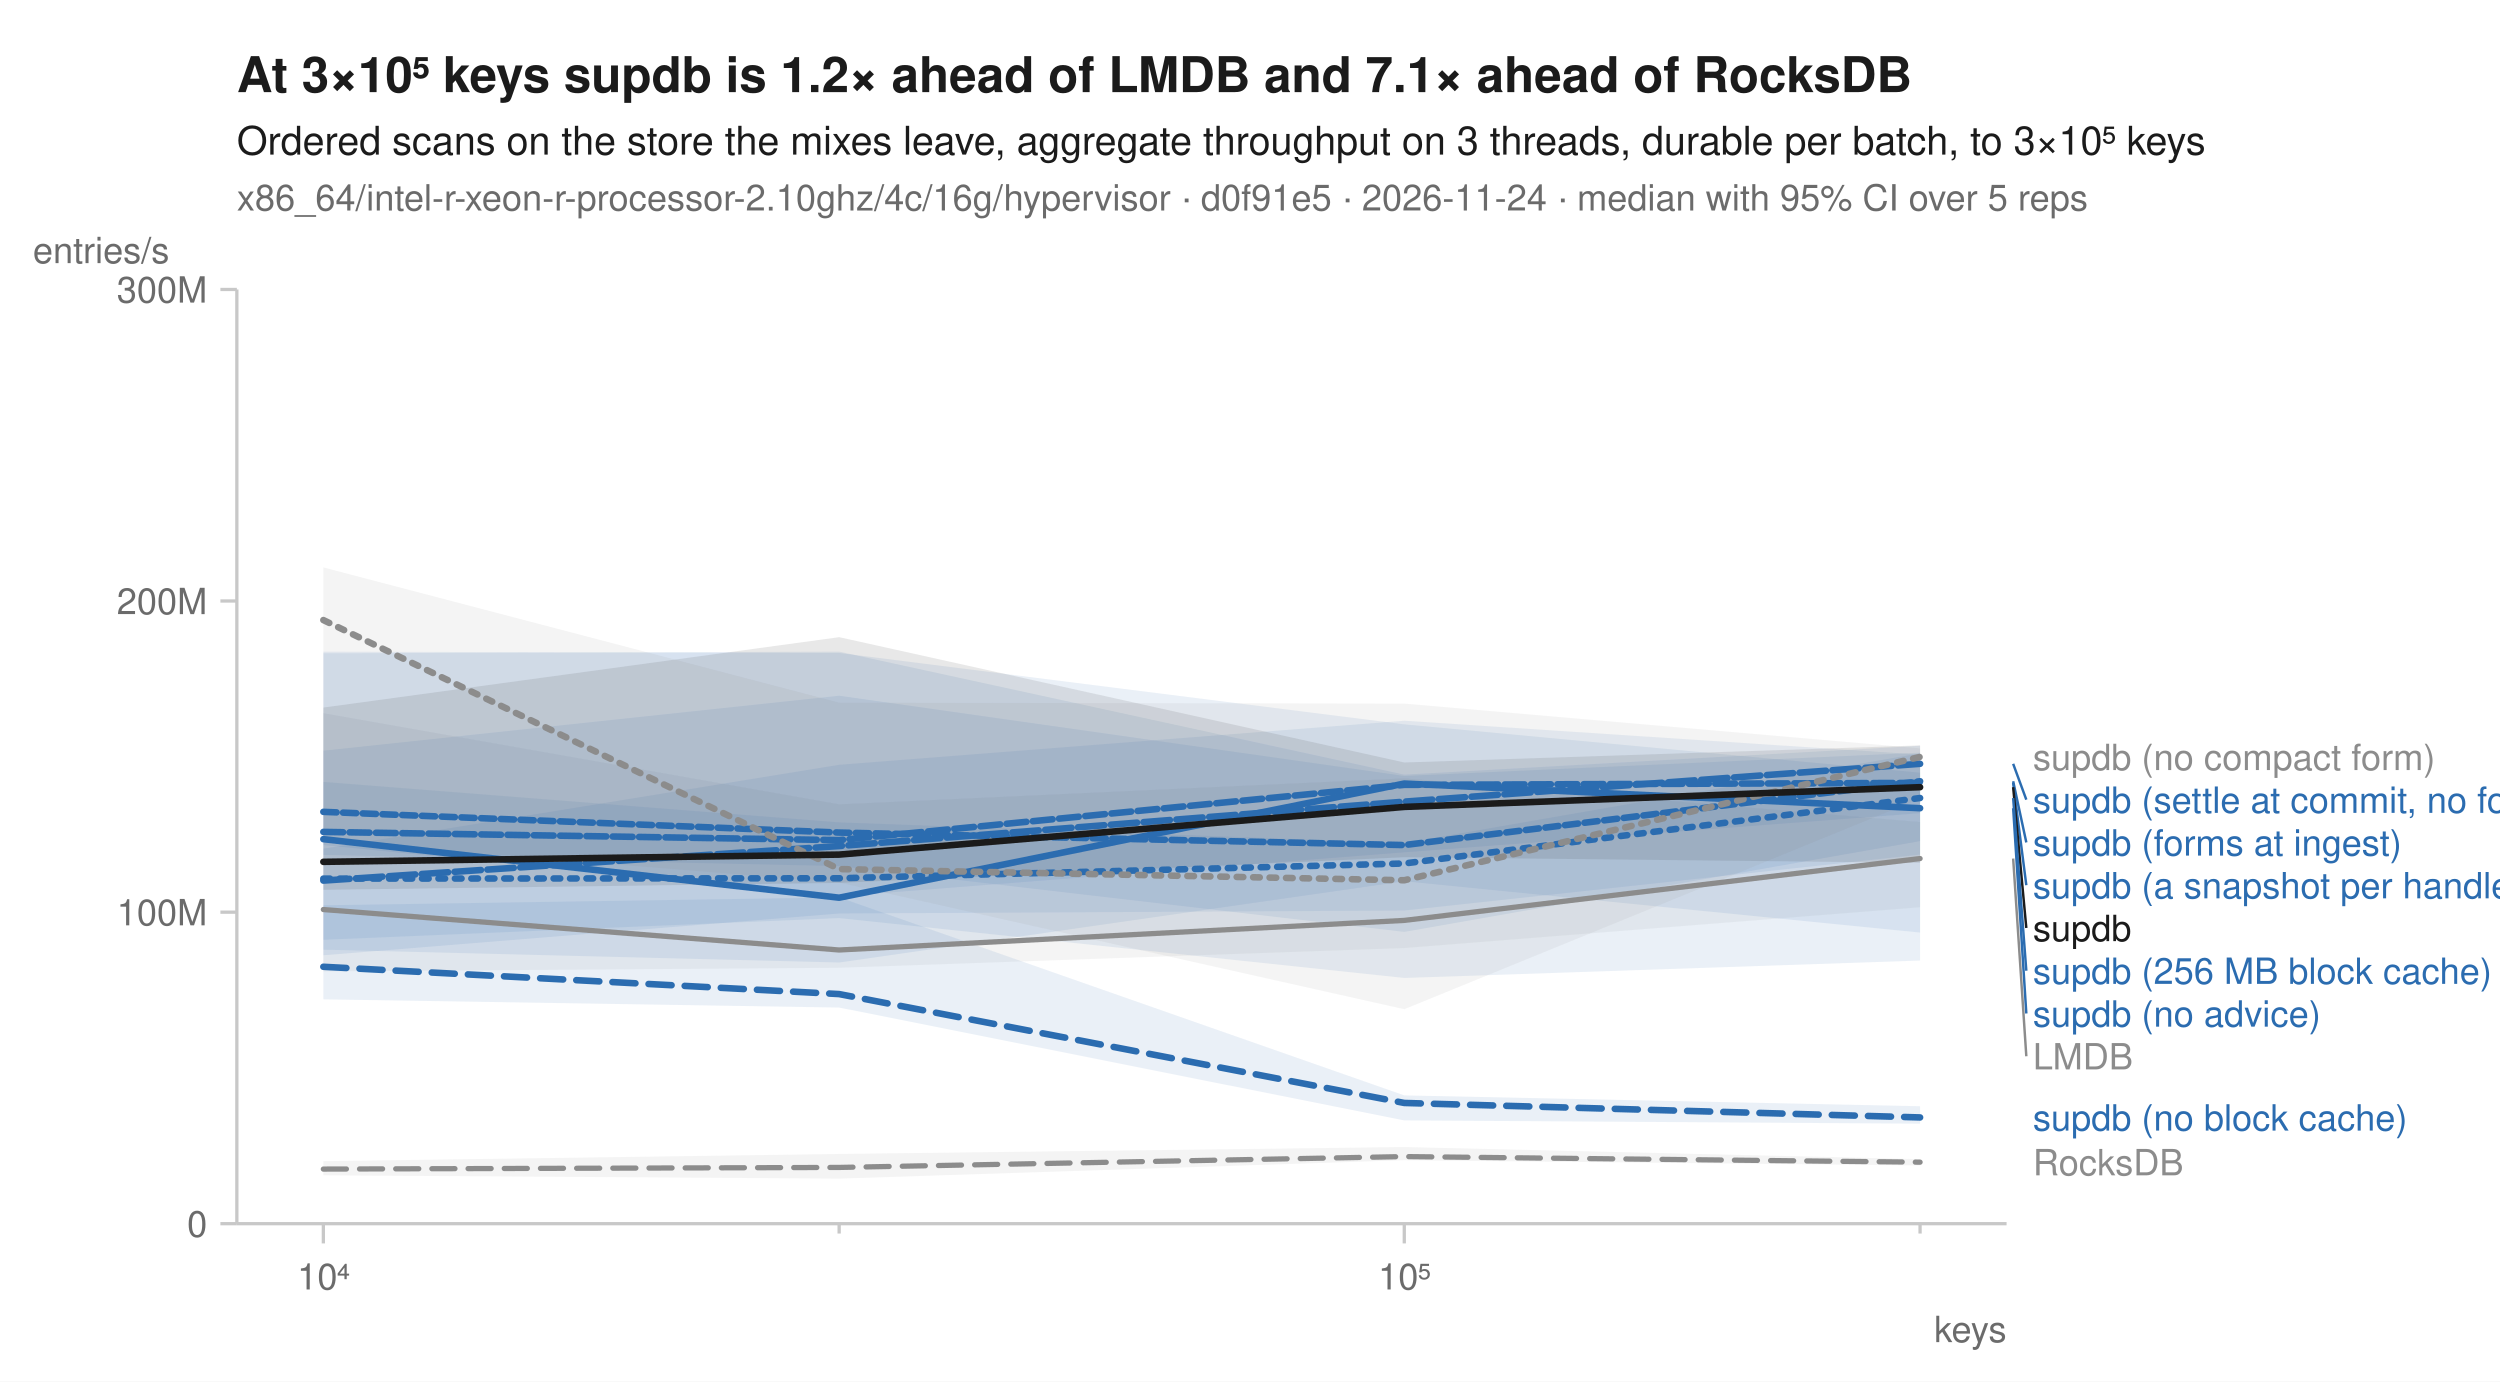
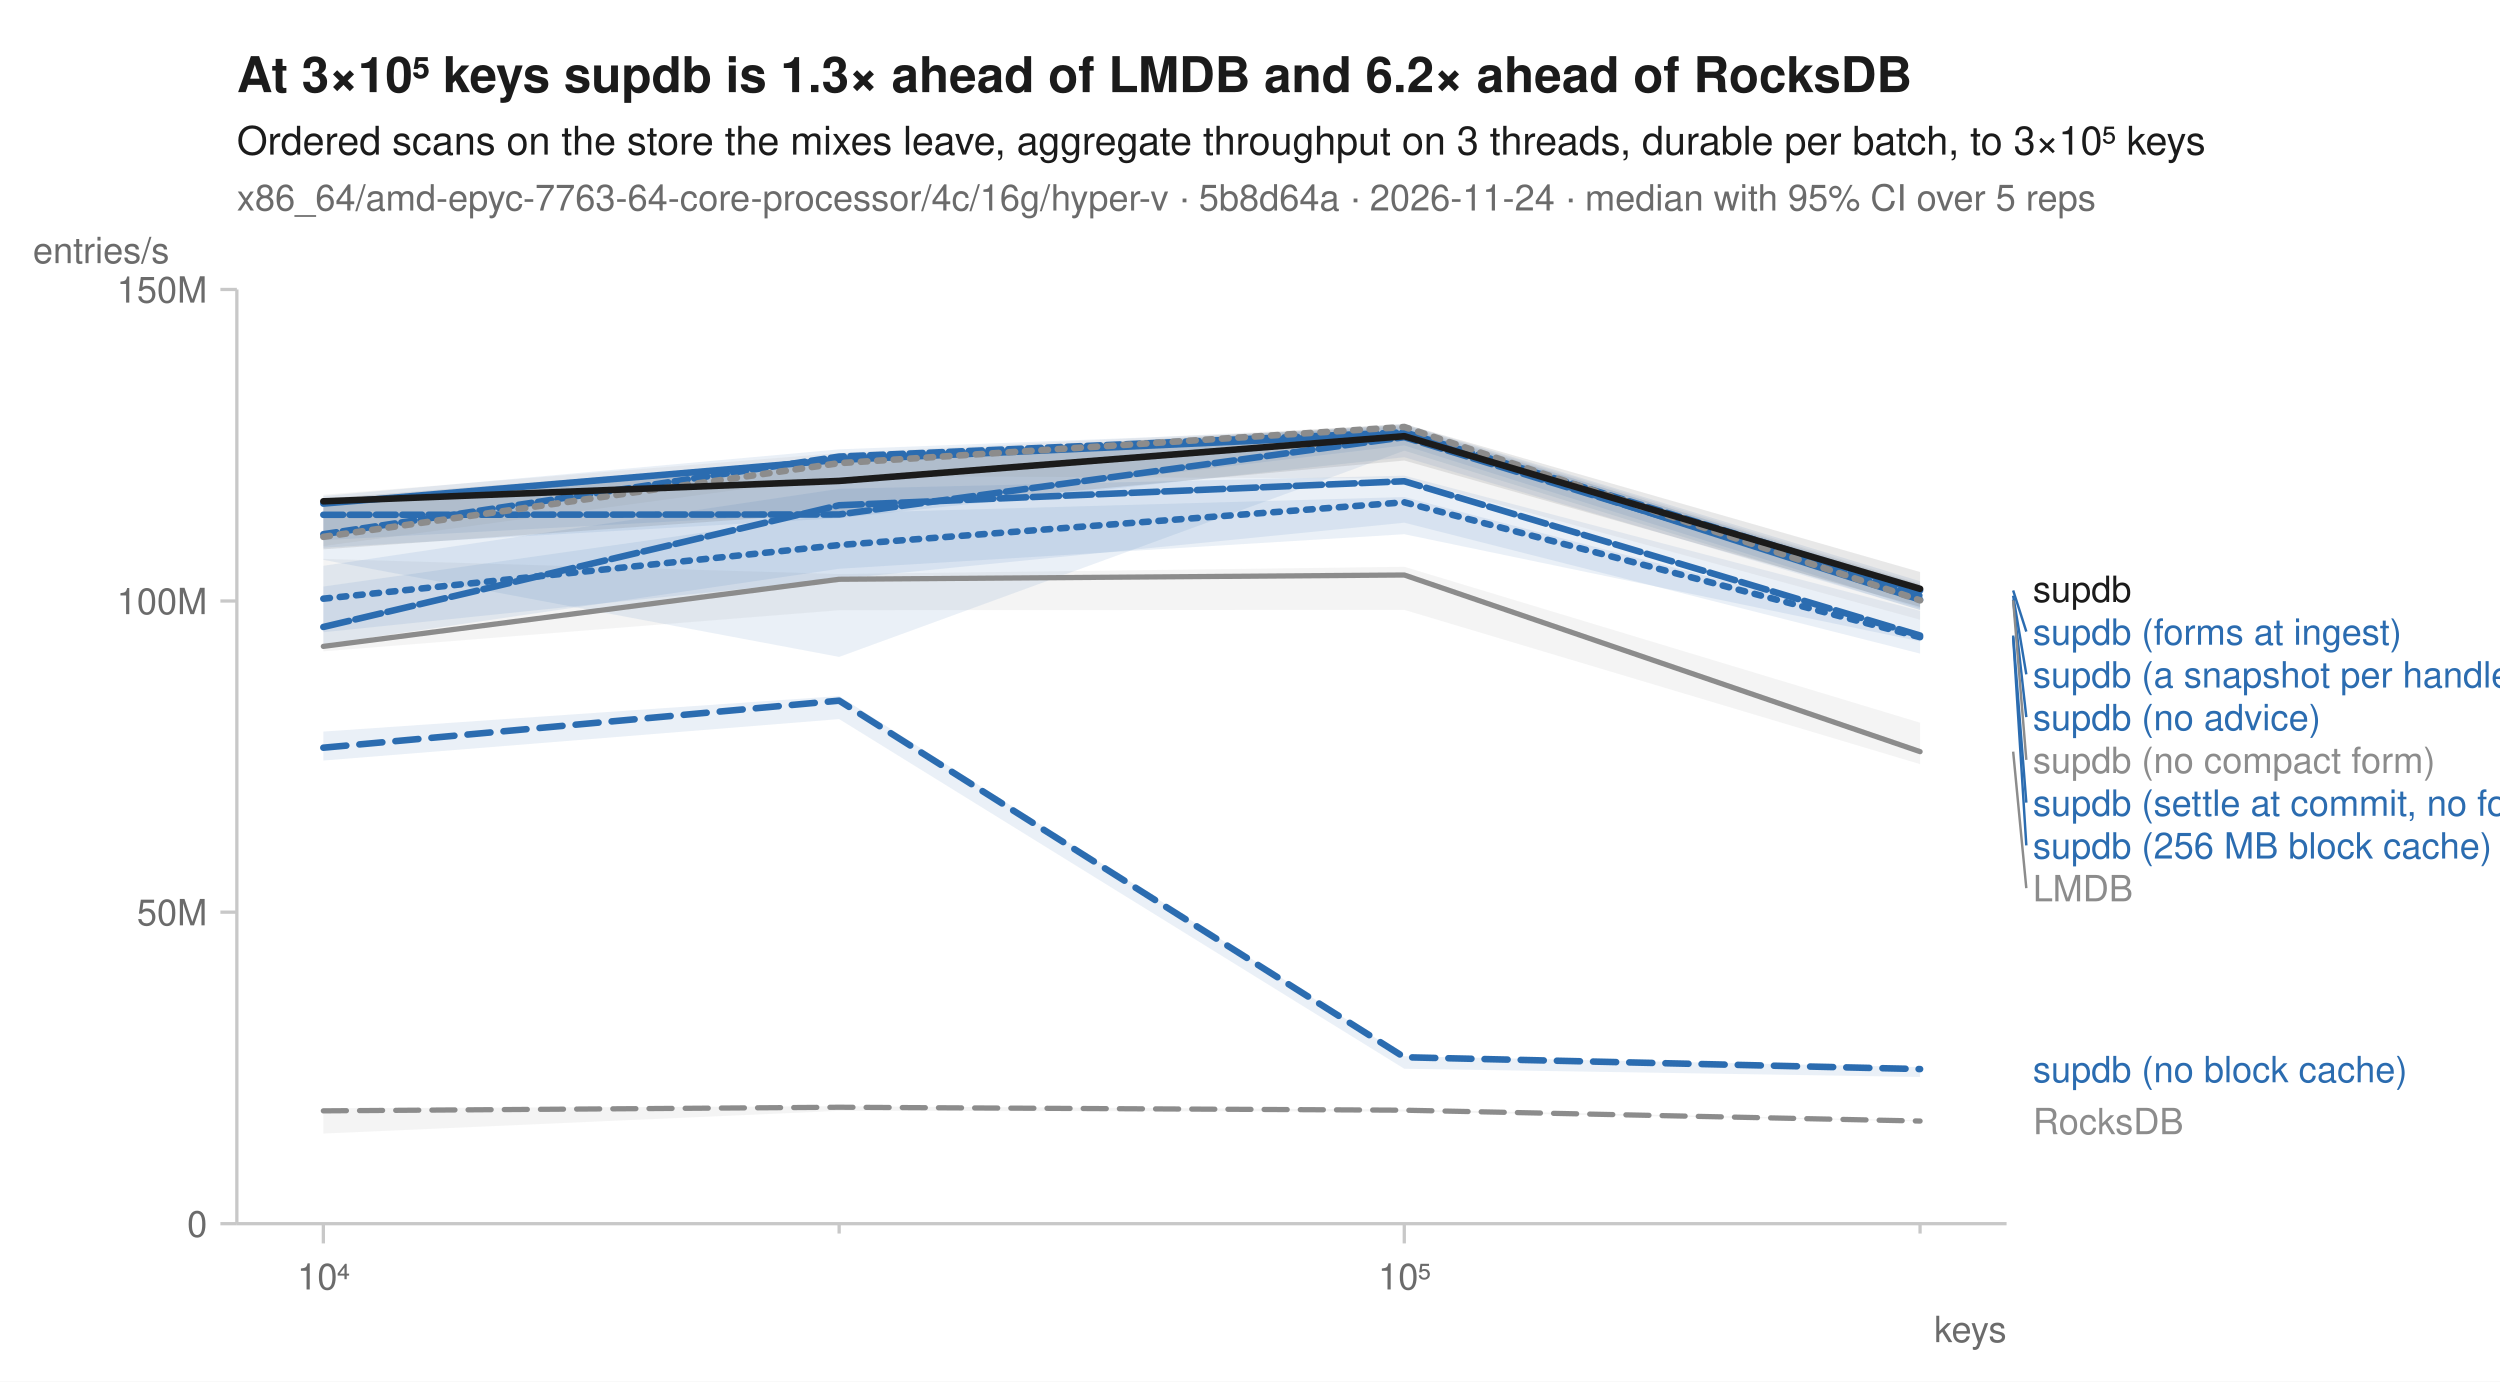
<svg xmlns="http://www.w3.org/2000/svg" width="760" height="420" viewBox="0 0 760 420" font-family="-apple-system, BlinkMacSystemFont, 'Segoe UI', Helvetica, Arial, sans-serif" fill="#1b1b1b">
  <rect width="760" height="420" fill="white" />
-   <text x="72" y="28" font-size="15" font-weight="600">At 3×10⁵ keys supdb is 1.2× ahead of LMDB and 7.1× ahead of RocksDB</text>
+   <text x="72" y="28" font-size="15" font-weight="600">At 3×10⁵ keys supdb is 1.3× ahead of LMDB and 6.2× ahead of RocksDB</text>
  <text x="72" y="47" font-size="12">Ordered scans on the store the mixes leave, aggregate throughput on 3 threads, durable per batch, to 3×10⁵ keys</text>
-   <text x="72" y="64" font-size="11" fill="#6b6b6b">x86_64/intel-r-xeon-r-processor-2.10ghz/4c/16g/hypervisor · d0f91e5 · 2026-11-24 · median with 95% CI over 5 reps</text>
+   <text x="72" y="64" font-size="11" fill="#6b6b6b">x86_64/amd-epyc-7763-64-core-processor/4c/16g/hyper-v · 5b8d64a · 2026-11-24 · median with 95% CI over 5 reps</text>
  <line x1="72" y1="372" x2="610" y2="372" stroke="#c8c8c8" stroke-width="1" />
  <line x1="72" y1="88" x2="72" y2="372" stroke="#c8c8c8" stroke-width="1" />
  <line x1="98.3" y1="372" x2="98.3" y2="378" stroke="#c8c8c8" stroke-width="1" />
  <text x="98.3" y="392" font-size="11" text-anchor="middle" fill="#6b6b6b">10⁴</text>
  <line x1="255.1" y1="372" x2="255.1" y2="375" stroke="#c8c8c8" stroke-width="1" />
  <line x1="426.9" y1="372" x2="426.9" y2="378" stroke="#c8c8c8" stroke-width="1" />
  <text x="426.9" y="392" font-size="11" text-anchor="middle" fill="#6b6b6b">10⁵</text>
  <line x1="583.7" y1="372" x2="583.7" y2="375" stroke="#c8c8c8" stroke-width="1" />
  <text x="610" y="408" font-size="11" text-anchor="end" fill="#6b6b6b">keys</text>
  <line x1="67" y1="372.0" x2="72" y2="372.0" stroke="#c8c8c8" stroke-width="1" />
  <text x="63" y="376.0" font-size="11" text-anchor="end" fill="#6b6b6b">0</text>
  <line x1="67" y1="277.3" x2="72" y2="277.3" stroke="#c8c8c8" stroke-width="1" />
-   <text x="63" y="281.3" font-size="11" text-anchor="end" fill="#6b6b6b">100M</text>
+   <text x="63" y="281.3" font-size="11" text-anchor="end" fill="#6b6b6b">50M</text>
  <line x1="67" y1="182.7" x2="72" y2="182.7" stroke="#c8c8c8" stroke-width="1" />
-   <text x="63" y="186.7" font-size="11" text-anchor="end" fill="#6b6b6b">200M</text>
+   <text x="63" y="186.7" font-size="11" text-anchor="end" fill="#6b6b6b">100M</text>
  <line x1="67" y1="88.0" x2="72" y2="88.0" stroke="#c8c8c8" stroke-width="1" />
-   <text x="63" y="92.0" font-size="11" text-anchor="end" fill="#6b6b6b">300M</text>
+   <text x="63" y="92.0" font-size="11" text-anchor="end" fill="#6b6b6b">150M</text>
  <text x="10" y="80" font-size="11" text-anchor="start" fill="#6b6b6b">entries/s</text>
-   <path d="M98.3,353.0 L255.1,350.8 L426.9,348.7 L583.7,352.4 L583.7,354.3 L426.9,352.7 L255.1,358.3 L98.3,357.3 Z" fill="#8c8c8c" fill-opacity="0.10" />
-   <path d="M98.3,216.8 L255.1,244.5 L426.9,236.6 L583.7,249.9 L583.7,275.8 L426.9,288.2 L255.1,294.2 L98.3,295.3 Z" fill="#8c8c8c" fill-opacity="0.10" />
-   <path d="M98.3,237.7 L255.1,250.0 L426.9,256.3 L583.7,229.0 L583.7,292.0 L426.9,297.3 L255.1,279.1 L98.3,285.7 Z" fill="#2b6cb0" fill-opacity="0.10" />
-   <path d="M98.3,275.2 L255.1,272.8 L426.9,333.0 L583.7,336.3 L583.7,341.6 L426.9,340.6 L255.1,306.3 L98.3,303.8 Z" fill="#2b6cb0" fill-opacity="0.10" />
-   <path d="M98.3,198.1 L255.1,198.5 L426.9,220.2 L583.7,234.9 L583.7,283.5 L426.9,267.9 L255.1,292.6 L98.3,288.7 Z" fill="#2b6cb0" fill-opacity="0.10" />
-   <path d="M98.3,228.2 L255.1,211.5 L426.9,235.9 L583.7,228.8 L583.7,247.2 L426.9,259.1 L255.1,272.5 L98.3,256.9 Z" fill="#2b6cb0" fill-opacity="0.10" />
-   <path d="M98.3,258.0 L255.1,232.5 L426.9,219.1 L583.7,229.4 L583.7,259.8 L426.9,276.8 L255.1,277.7 L98.3,290.4 Z" fill="#2b6cb0" fill-opacity="0.10" />
-   <path d="M98.3,198.6 L255.1,198.1 L426.9,235.5 L583.7,226.7 L583.7,255.7 L426.9,283.3 L255.1,263.3 L98.3,259.9 Z" fill="#2b6cb0" fill-opacity="0.10" />
-   <path d="M98.3,172.5 L255.1,213.6 L426.9,213.9 L583.7,227.5 L583.7,242.8 L426.9,306.8 L255.1,268.3 L98.3,255.6 Z" fill="#8c8c8c" fill-opacity="0.10" />
-   <path d="M98.3,215.1 L255.1,193.7 L426.9,231.8 L583.7,226.6 L583.7,262.3 L426.9,260.6 L255.1,268.4 L98.3,270.5 Z" fill="#1b1b1b" fill-opacity="0.10" />
-   <path d="M98.3,355.4 L255.1,354.9 L426.9,351.6 L583.7,353.3 " fill="none" stroke="#8c8c8c" stroke-width="1.6" stroke-linejoin="round" stroke-linecap="round" stroke-dasharray="7,4" />
-   <path d="M98.3,276.5 L255.1,288.8 L426.9,279.8 L583.7,261.0 " fill="none" stroke="#8c8c8c" stroke-width="1.6" stroke-linejoin="round" stroke-linecap="round" />
-   <path d="M98.3,267.1 L255.1,267.0 L426.9,262.5 L583.7,242.6 " fill="none" stroke="#2b6cb0" stroke-width="2" stroke-linejoin="round" stroke-linecap="round" stroke-dasharray="2,3" />
-   <path d="M98.3,293.9 L255.1,302.2 L426.9,335.3 L583.7,339.7 " fill="none" stroke="#2b6cb0" stroke-width="2" stroke-linejoin="round" stroke-linecap="round" stroke-dasharray="7,4" />
-   <path d="M98.3,255.1 L255.1,272.9 L426.9,238.2 L583.7,245.7 " fill="none" stroke="#2b6cb0" stroke-width="2" stroke-linejoin="round" stroke-linecap="round" />
-   <path d="M98.3,252.9 L255.1,255.4 L426.9,238.6 L583.7,238.0 " fill="none" stroke="#2b6cb0" stroke-width="2" stroke-linejoin="round" stroke-linecap="round" stroke-dasharray="6,2" />
-   <path d="M98.3,267.7 L255.1,257.2 L426.9,243.7 L583.7,232.2 " fill="none" stroke="#2b6cb0" stroke-width="2" stroke-linejoin="round" stroke-linecap="round" stroke-dasharray="8,2" />
-   <path d="M98.3,246.8 L255.1,253.1 L426.9,256.9 L583.7,237.5 " fill="none" stroke="#2b6cb0" stroke-width="2" stroke-linejoin="round" stroke-linecap="round" stroke-dasharray="4,2" />
-   <path d="M98.3,188.5 L255.1,264.2 L426.9,267.6 L583.7,230.1 " fill="none" stroke="#8c8c8c" stroke-width="2" stroke-linejoin="round" stroke-linecap="round" stroke-dasharray="2,3" />
-   <path d="M98.3,262.0 L255.1,259.8 L426.9,245.3 L583.7,239.3 " fill="none" stroke="#1b1b1b" stroke-width="2" stroke-linejoin="round" stroke-linecap="round" />
-   <text x="618.0" y="234.1" font-size="11" fill="#8c8c8c">supdb (no compact form)</text>
-   <line x1="612.0" y1="232.2" x2="616.0" y2="243.1" stroke="#2b6cb0" stroke-width="0.75" />
-   <text x="618.0" y="247.1" font-size="11" fill="#2b6cb0">supdb (settle at commit, no forms)</text>
-   <line x1="612.0" y1="237.5" x2="616.0" y2="256.1" stroke="#2b6cb0" stroke-width="0.75" />
-   <text x="618.0" y="260.1" font-size="11" fill="#2b6cb0">supdb (forms at ingest)</text>
-   <line x1="612.0" y1="238.0" x2="616.0" y2="269.1" stroke="#2b6cb0" stroke-width="0.75" />
-   <text x="618.0" y="273.1" font-size="11" fill="#2b6cb0">supdb (a snapshot per handle)</text>
-   <line x1="612.0" y1="239.3" x2="616.0" y2="282.1" stroke="#1b1b1b" stroke-width="0.75" />
-   <text x="618.0" y="286.1" font-size="11" fill="#1b1b1b">supdb</text>
-   <line x1="612.0" y1="242.6" x2="616.0" y2="295.1" stroke="#2b6cb0" stroke-width="0.75" />
-   <text x="618.0" y="299.1" font-size="11" fill="#2b6cb0">supdb (256 MB block cache)</text>
-   <line x1="612.0" y1="245.7" x2="616.0" y2="308.1" stroke="#2b6cb0" stroke-width="0.75" />
-   <text x="618.0" y="312.1" font-size="11" fill="#2b6cb0">supdb (no advice)</text>
-   <line x1="612.0" y1="261.0" x2="616.0" y2="321.1" stroke="#8c8c8c" stroke-width="0.75" />
-   <text x="618.0" y="325.1" font-size="11" fill="#8c8c8c">LMDB</text>
-   <text x="618.0" y="343.7" font-size="11" fill="#2b6cb0">supdb (no block cache)</text>
-   <text x="618.0" y="357.3" font-size="11" fill="#8c8c8c">RocksDB</text>
+   <path d="M98.3,336.9 L255.1,336.3 L426.9,337.3 L583.7,340.6 L583.7,340.9 L426.9,337.9 L255.1,337.7 L98.3,344.6 Z" fill="#8c8c8c" fill-opacity="0.10" />
+   <path d="M98.3,169.9 L255.1,174.5 L426.9,172.3 L583.7,219.7 L583.7,232.3 L426.9,185.4 L255.1,185.5 L98.3,198.0 Z" fill="#8c8c8c" fill-opacity="0.10" />
+   <path d="M98.3,178.3 L255.1,156.0 L426.9,151.1 L583.7,192.1 L583.7,198.7 L426.9,158.9 L255.1,176.0 L98.3,192.2 Z" fill="#2b6cb0" fill-opacity="0.10" />
+   <path d="M98.3,222.4 L255.1,211.6 L426.9,321.1 L583.7,324.4 L583.7,327.4 L426.9,324.9 L255.1,218.6 L98.3,231.2 Z" fill="#2b6cb0" fill-opacity="0.10" />
+   <path d="M98.3,152.4 L255.1,139.4 L426.9,129.3 L583.7,178.4 L583.7,185.0 L426.9,135.4 L255.1,155.8 L98.3,164.2 Z" fill="#2b6cb0" fill-opacity="0.10" />
+   <path d="M98.3,152.2 L255.1,140.8 L426.9,128.9 L583.7,176.7 L583.7,185.5 L426.9,137.0 L255.1,199.7 L98.3,170.2 Z" fill="#2b6cb0" fill-opacity="0.10" />
+   <path d="M98.3,172.0 L255.1,148.6 L426.9,144.6 L583.7,185.7 L583.7,195.0 L426.9,162.4 L255.1,172.9 L98.3,195.9 Z" fill="#2b6cb0" fill-opacity="0.10" />
+   <path d="M98.3,150.8 L255.1,136.6 L426.9,129.9 L583.7,177.7 L583.7,185.4 L426.9,139.0 L255.1,157.5 L98.3,166.5 Z" fill="#2b6cb0" fill-opacity="0.10" />
+   <path d="M98.3,150.4 L255.1,137.7 L426.9,129.1 L583.7,177.4 L583.7,188.4 L426.9,145.5 L255.1,144.7 L98.3,166.0 Z" fill="#8c8c8c" fill-opacity="0.10" />
+   <path d="M98.3,151.6 L255.1,139.4 L426.9,128.9 L583.7,173.9 L583.7,184.5 L426.9,140.0 L255.1,155.8 L98.3,167.0 Z" fill="#1b1b1b" fill-opacity="0.10" />
+   <path d="M98.3,337.7 L255.1,336.6 L426.9,337.5 L583.7,340.8 " fill="none" stroke="#8c8c8c" stroke-width="1.6" stroke-linejoin="round" stroke-linecap="round" stroke-dasharray="7,4" />
+   <path d="M98.3,196.5 L255.1,176.1 L426.9,174.8 L583.7,228.5 " fill="none" stroke="#8c8c8c" stroke-width="1.6" stroke-linejoin="round" stroke-linecap="round" />
+   <path d="M98.3,182.0 L255.1,165.7 L426.9,152.7 L583.7,193.7 " fill="none" stroke="#2b6cb0" stroke-width="2" stroke-linejoin="round" stroke-linecap="round" stroke-dasharray="2,3" />
+   <path d="M98.3,227.3 L255.1,213.0 L426.9,321.4 L583.7,325.0 " fill="none" stroke="#2b6cb0" stroke-width="2" stroke-linejoin="round" stroke-linecap="round" stroke-dasharray="7,4" />
+   <path d="M98.3,153.1 L255.1,139.8 L426.9,131.9 L583.7,182.3 " fill="none" stroke="#2b6cb0" stroke-width="2" stroke-linejoin="round" stroke-linecap="round" />
+   <path d="M98.3,156.5 L255.1,156.4 L426.9,132.9 L583.7,181.1 " fill="none" stroke="#2b6cb0" stroke-width="2" stroke-linejoin="round" stroke-linecap="round" stroke-dasharray="6,2" />
+   <path d="M98.3,190.6 L255.1,153.6 L426.9,146.3 L583.7,193.2 " fill="none" stroke="#2b6cb0" stroke-width="2" stroke-linejoin="round" stroke-linecap="round" stroke-dasharray="8,2" />
+   <path d="M98.3,162.4 L255.1,138.8 L426.9,131.4 L583.7,179.5 " fill="none" stroke="#2b6cb0" stroke-width="2" stroke-linejoin="round" stroke-linecap="round" stroke-dasharray="4,2" />
+   <path d="M98.3,163.2 L255.1,140.8 L426.9,129.8 L583.7,182.5 " fill="none" stroke="#8c8c8c" stroke-width="2" stroke-linejoin="round" stroke-linecap="round" stroke-dasharray="2,3" />
+   <path d="M98.3,152.4 L255.1,146.2 L426.9,132.6 L583.7,179.0 " fill="none" stroke="#1b1b1b" stroke-width="2" stroke-linejoin="round" stroke-linecap="round" />
+   <text x="618.0" y="183.0" font-size="11" fill="#1b1b1b">supdb</text>
+   <line x1="612.0" y1="179.5" x2="616.0" y2="192.0" stroke="#2b6cb0" stroke-width="0.75" />
+   <text x="618.0" y="196.0" font-size="11" fill="#2b6cb0">supdb (forms at ingest)</text>
+   <line x1="612.0" y1="181.1" x2="616.0" y2="205.0" stroke="#2b6cb0" stroke-width="0.75" />
+   <text x="618.0" y="209.0" font-size="11" fill="#2b6cb0">supdb (a snapshot per handle)</text>
+   <line x1="612.0" y1="182.3" x2="616.0" y2="218.0" stroke="#2b6cb0" stroke-width="0.75" />
+   <text x="618.0" y="222.0" font-size="11" fill="#2b6cb0">supdb (no advice)</text>
+   <line x1="612.0" y1="182.5" x2="616.0" y2="231.0" stroke="#8c8c8c" stroke-width="0.75" />
+   <text x="618.0" y="235.0" font-size="11" fill="#8c8c8c">supdb (no compact form)</text>
+   <line x1="612.0" y1="193.2" x2="616.0" y2="244.0" stroke="#2b6cb0" stroke-width="0.75" />
+   <text x="618.0" y="248.0" font-size="11" fill="#2b6cb0">supdb (settle at commit, no forms)</text>
+   <line x1="612.0" y1="193.7" x2="616.0" y2="257.0" stroke="#2b6cb0" stroke-width="0.75" />
+   <text x="618.0" y="261.0" font-size="11" fill="#2b6cb0">supdb (256 MB block cache)</text>
+   <line x1="612.0" y1="228.5" x2="616.0" y2="270.0" stroke="#8c8c8c" stroke-width="0.75" />
+   <text x="618.0" y="274.0" font-size="11" fill="#8c8c8c">LMDB</text>
+   <text x="618.0" y="329.0" font-size="11" fill="#2b6cb0">supdb (no block cache)</text>
+   <text x="618.0" y="344.8" font-size="11" fill="#8c8c8c">RocksDB</text>
</svg>
